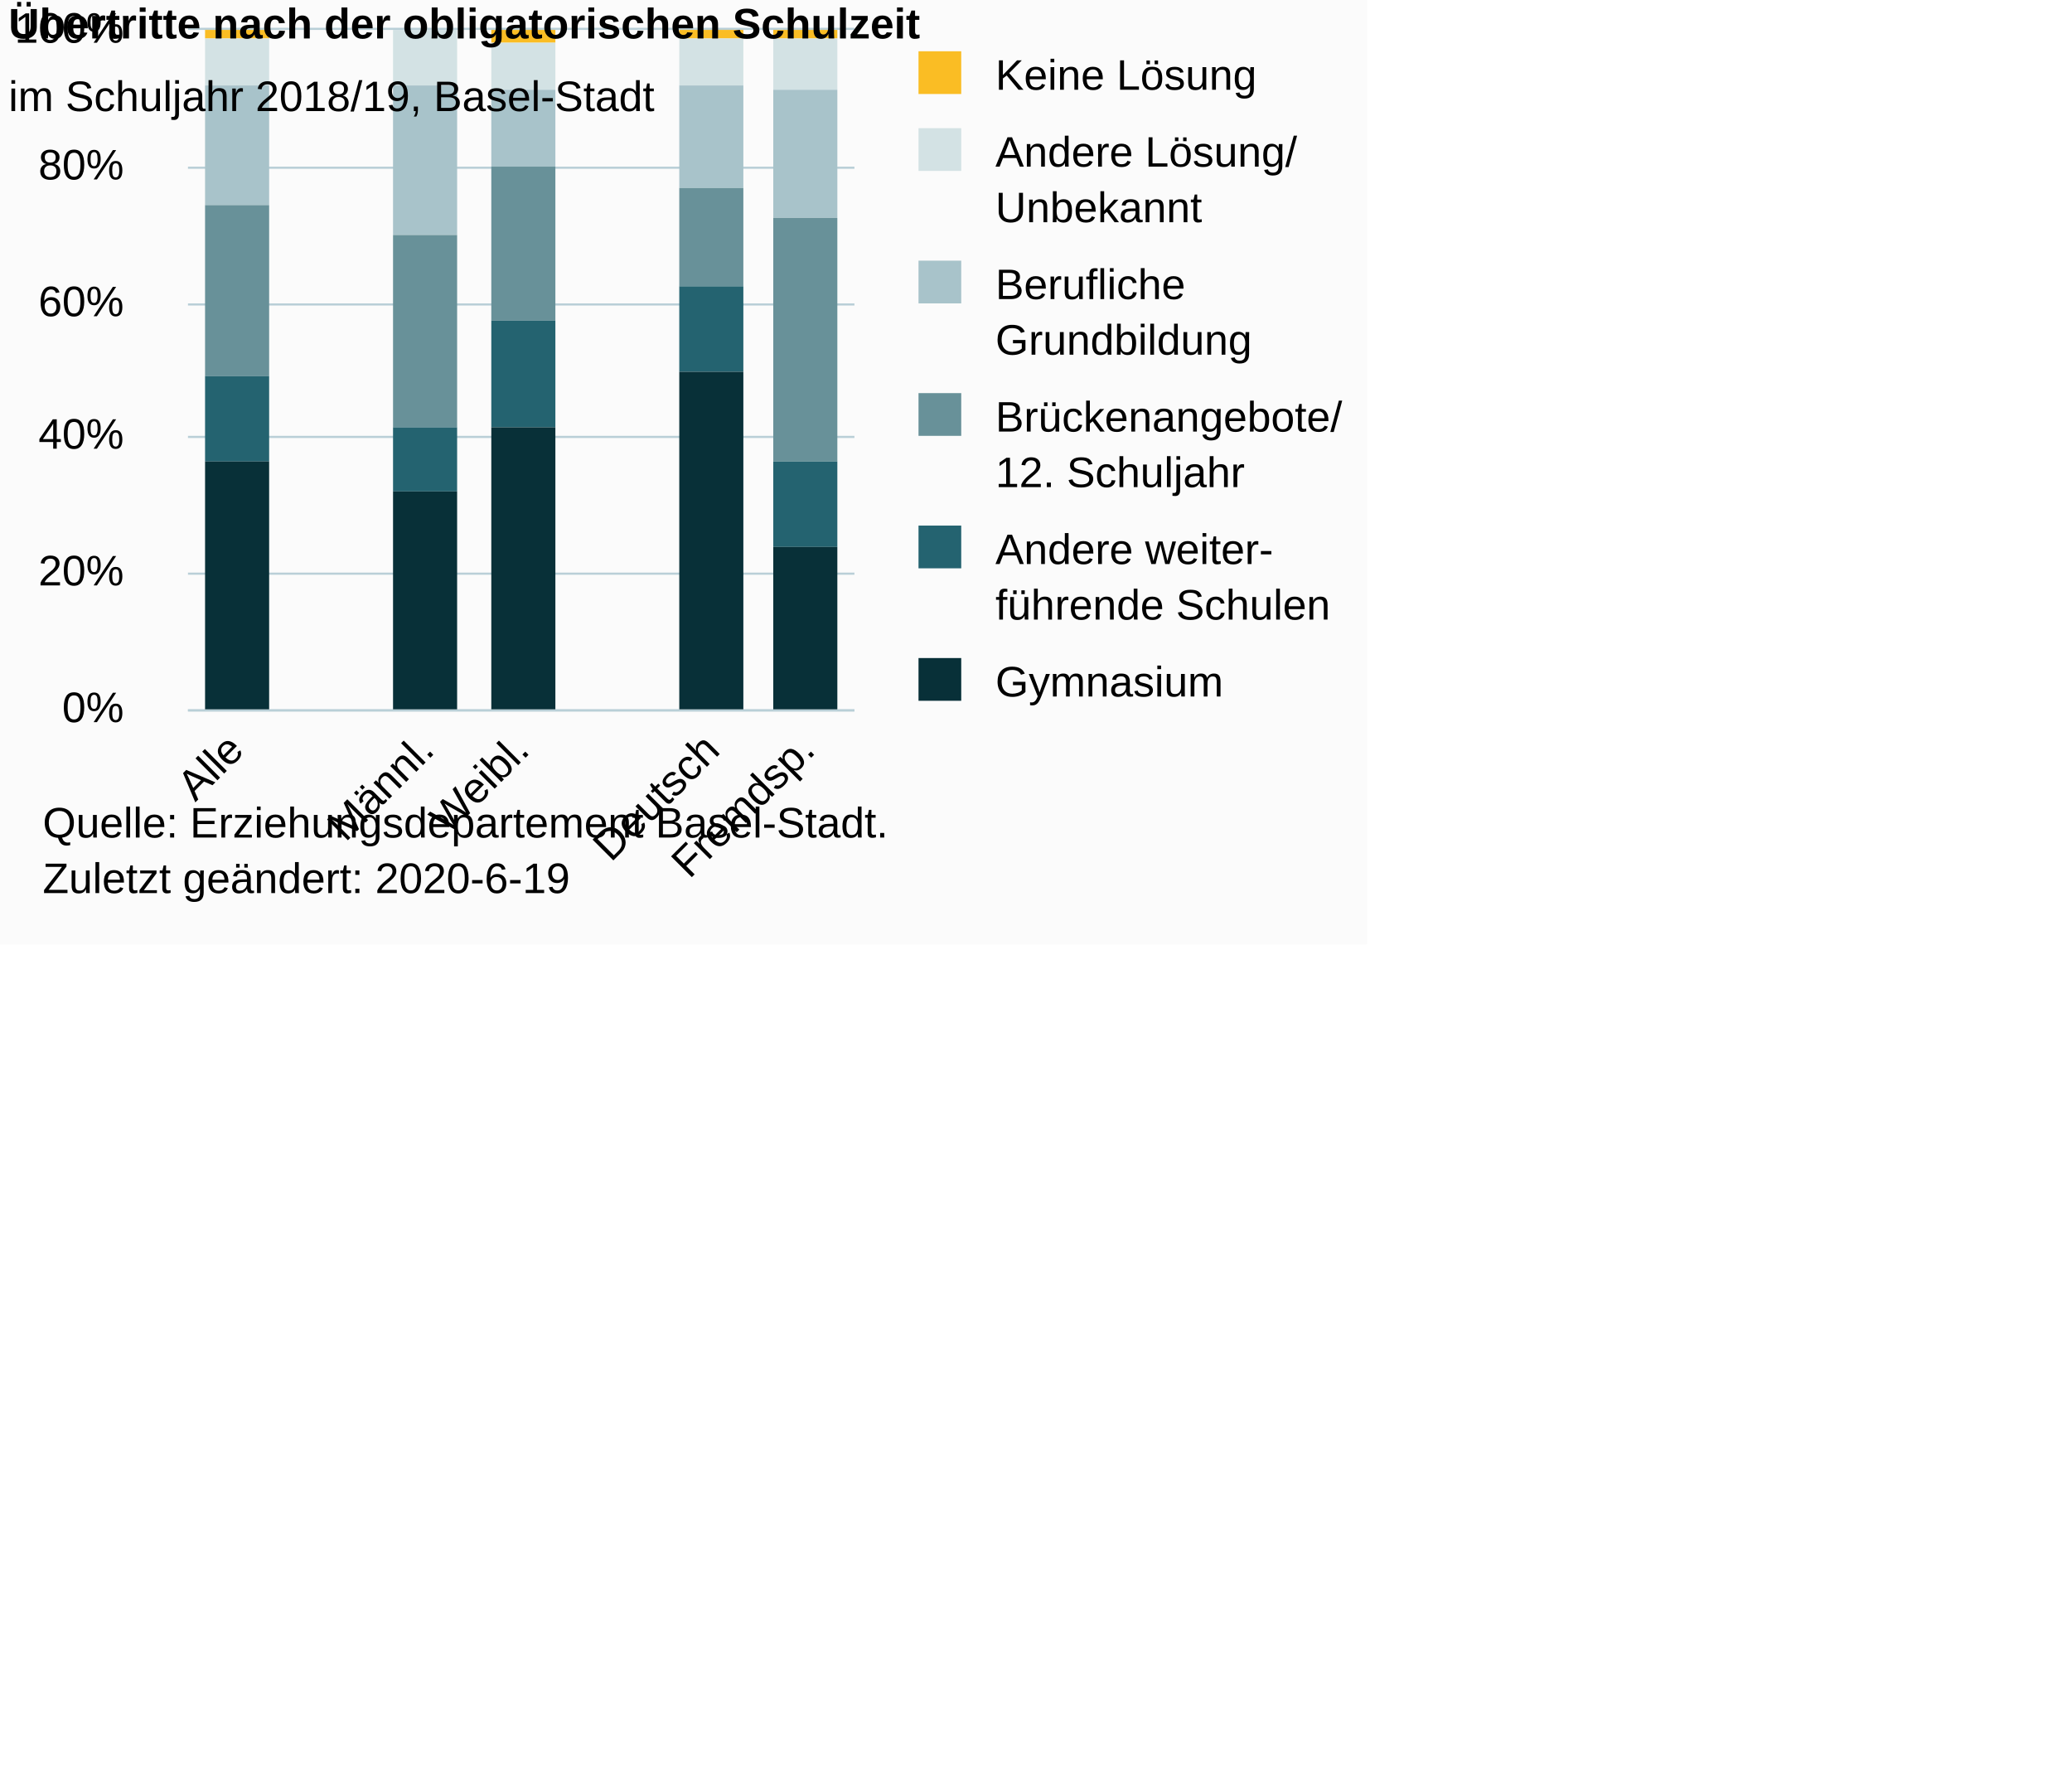
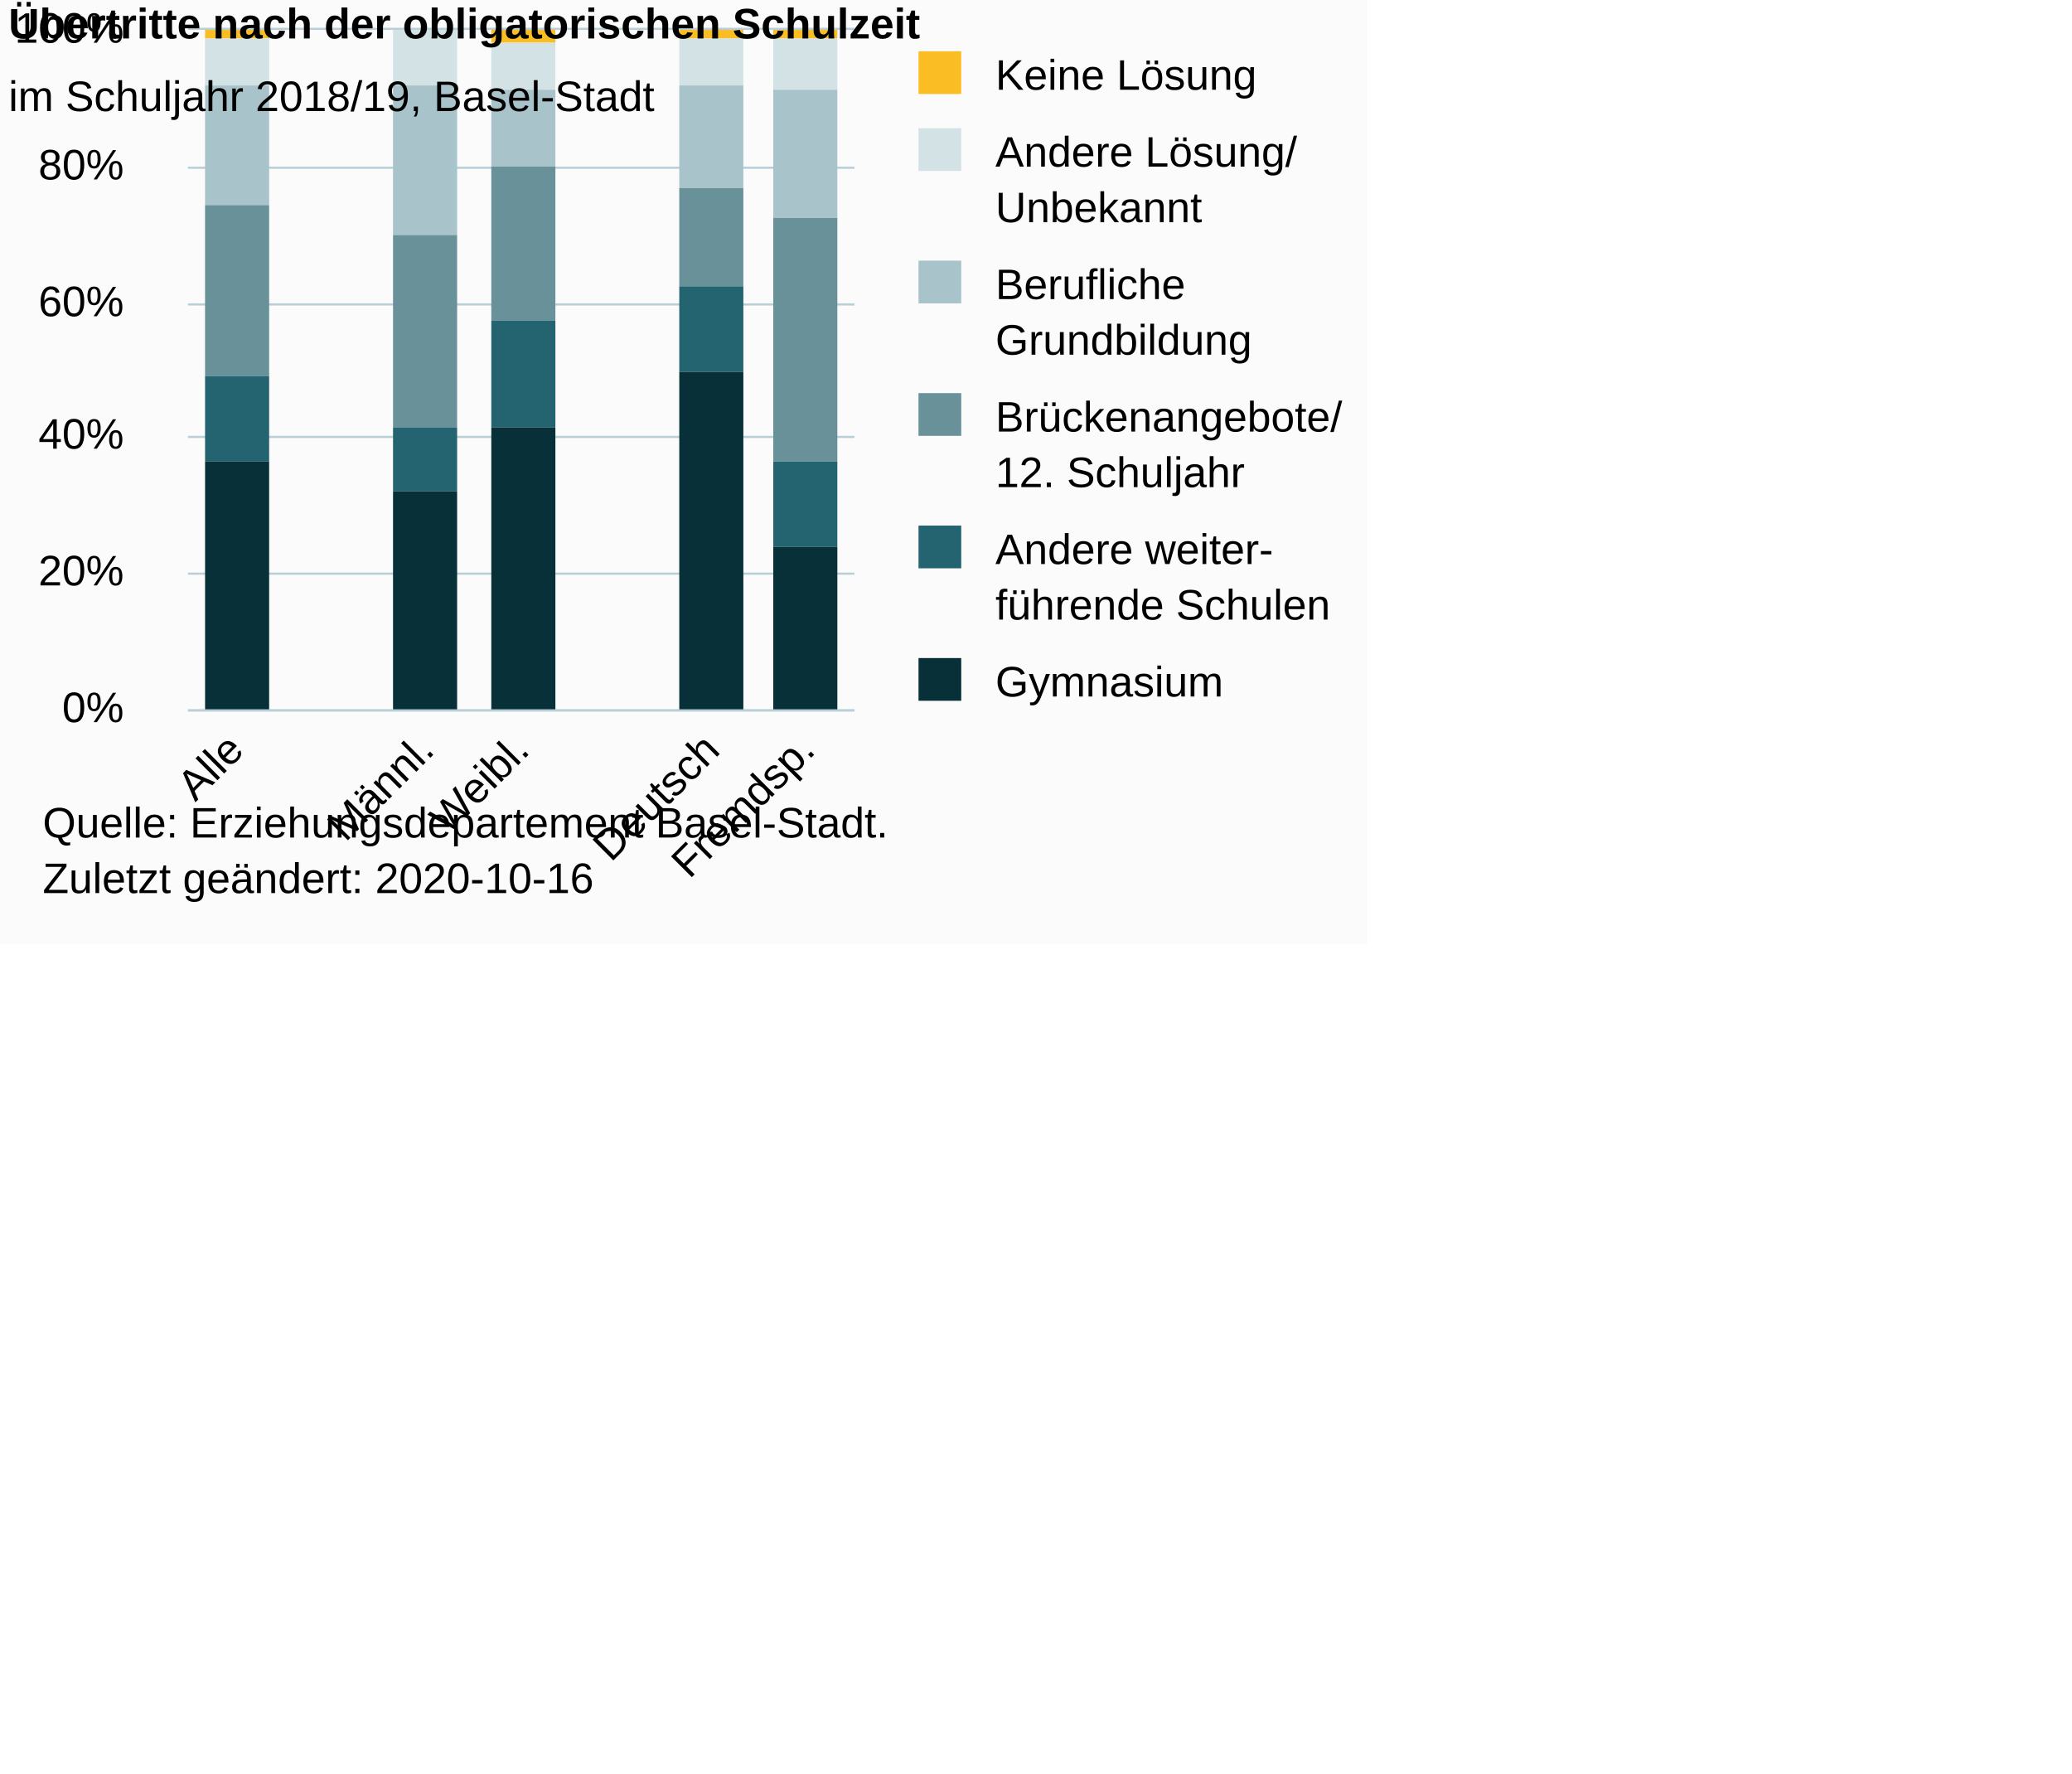
<svg xmlns="http://www.w3.org/2000/svg" version="1.1" class="highcharts-root" style="font-family:Arial;font-size:10px;color:#000000;fill:#000000;" viewBox="0 0 485 415">
  <defs>
-     <clipPath id="highcharts-ym7fw6f-6">
+     <clipPath id="highcharts-hno58w7-66-">
      <rect x="0" y="0" width="156" height="159" fill="none" />
    </clipPath>
-     <clipPath id="highcharts-ym7fw6f-7">
+     <clipPath id="highcharts-hno58w7-77-">
      <rect x="0" y="0" width="156" height="159" fill="none" />
    </clipPath>
  </defs>
  <rect fill="#fbfbfb" class="highcharts-background" x="0" y="0" width="320" height="221" rx="0" ry="0" />
  <rect fill="none" class="highcharts-plot-background" x="44" y="7" width="156" height="159" />
  <g class="highcharts-pane-group" data-z-index="0" />
-   <g class="highcharts-grid highcharts-xaxis-grid " data-z-index="1">
+   <g class="highcharts-grid highcharts-xaxis-grid" data-z-index="1">
    <path fill="none" data-z-index="1" class="highcharts-grid-line" d="M 65.5 7 L 65.5 166" opacity="1" />
    <path fill="none" data-z-index="1" class="highcharts-grid-line" d="M 88.5 7 L 88.5 166" opacity="1" />
    <path fill="none" data-z-index="1" class="highcharts-grid-line" d="M 110.5 7 L 110.5 166" opacity="1" />
    <path fill="none" data-z-index="1" class="highcharts-grid-line" d="M 132.5 7 L 132.5 166" opacity="1" />
    <path fill="none" data-z-index="1" class="highcharts-grid-line" d="M 154.5 7 L 154.5 166" opacity="1" />
    <path fill="none" data-z-index="1" class="highcharts-grid-line" d="M 177.5 7 L 177.5 166" opacity="1" />
    <path fill="none" data-z-index="1" class="highcharts-grid-line" d="M 199.5 7 L 199.5 166" opacity="1" />
    <path fill="none" data-z-index="1" class="highcharts-grid-line" d="M 43.5 7 L 43.5 166" opacity="1" />
  </g>
-   <g class="highcharts-grid highcharts-yaxis-grid " data-z-index="1">
+   <g class="highcharts-grid highcharts-yaxis-grid" data-z-index="1">
    <path fill="none" stroke="#B9CFD7" stroke-width="0.5" data-z-index="1" class="highcharts-grid-line" d="M 44 166.25 L 200 166.25" opacity="1" />
    <path fill="none" stroke="#B9CFD7" stroke-width="0.5" data-z-index="1" class="highcharts-grid-line" d="M 44 134.25 L 200 134.25" opacity="1" />
    <path fill="none" stroke="#B9CFD7" stroke-width="0.5" data-z-index="1" class="highcharts-grid-line" d="M 44 102.25 L 200 102.25" opacity="1" />
    <path fill="none" stroke="#B9CFD7" stroke-width="0.5" data-z-index="1" class="highcharts-grid-line" d="M 44 71.25 L 200 71.25" opacity="1" />
    <path fill="none" stroke="#B9CFD7" stroke-width="0.5" data-z-index="1" class="highcharts-grid-line" d="M 44 39.25 L 200 39.25" opacity="1" />
    <path fill="none" stroke="#B9CFD7" stroke-width="0.5" data-z-index="1" class="highcharts-grid-line" d="M 44 6.75 L 200 6.75" opacity="1" />
  </g>
  <rect fill="none" class="highcharts-plot-border" data-z-index="1" x="44" y="7" width="156" height="159" />
-   <g class="highcharts-axis highcharts-xaxis " data-z-index="2">
+   <g class="highcharts-axis highcharts-xaxis" data-z-index="2">
    <path fill="none" class="highcharts-axis-line" stroke="#B9CFD7" stroke-width="0.5" data-z-index="7" d="M 44 166.25 L 200 166.25" />
  </g>
-   <g class="highcharts-axis highcharts-yaxis " data-z-index="2">
+   <g class="highcharts-axis highcharts-yaxis" data-z-index="2">
    <path fill="none" class="highcharts-axis-line" data-z-index="7" d="M 44 7 L 44 166" />
  </g>
  <g class="highcharts-series-group" data-z-index="3">
-     <g data-z-index="0.1" class="highcharts-series highcharts-series-0 highcharts-column-series " transform="translate(44,7) scale(1 1)" clip-path="url(#highcharts-ym7fw6f-7)">
-       <rect x="4" y="0" width="15" height="2" fill="#FABD24" class="highcharts-point" />
-       <rect x="48" y="1" width="15" height="0" fill="#FABD24" class="highcharts-point" />
-       <rect x="71" y="0" width="15" height="3" fill="#FABD24" class="highcharts-point" />
-       <rect x="115" y="0" width="15" height="2" fill="#FABD24" class="highcharts-point" />
-       <rect x="137" y="0" width="15" height="2" fill="#FABD24" class="highcharts-point" />
-       <rect x="182" y="0" width="15" height="2" fill="#FABD24" class="highcharts-point" />
-       <rect x="204" y="0" width="15" height="2" fill="#FABD24" class="highcharts-point" />
+     <g class="highcharts-series highcharts-series-0 highcharts-column-series" data-z-index="0.1" opacity="1" transform="translate(44,7) scale(1 1)" clip-path="url(#highcharts-hno58w7-77-)">
+       <rect x="4" y="0" width="15" height="2" fill="#FABD24" opacity="1" class="highcharts-point" />
+       <rect x="48" y="1" width="15" height="0" fill="#FABD24" opacity="1" class="highcharts-point" />
+       <rect x="71" y="0" width="15" height="3" fill="#FABD24" opacity="1" class="highcharts-point" />
+       <rect x="115" y="0" width="15" height="2" fill="#FABD24" opacity="1" class="highcharts-point" />
+       <rect x="137" y="0" width="15" height="2" fill="#FABD24" opacity="1" class="highcharts-point" />
+       <rect x="182" y="0" width="15" height="2" fill="#FABD24" opacity="1" class="highcharts-point" />
+       <rect x="204" y="0" width="15" height="2" fill="#FABD24" opacity="1" class="highcharts-point" />
    </g>
-     <g data-z-index="0.1" class="highcharts-markers highcharts-series-0 highcharts-column-series " transform="translate(44,7) scale(1 1)" clip-path="none" />
-     <g data-z-index="0.1" class="highcharts-series highcharts-series-1 highcharts-column-series " transform="translate(44,7) scale(1 1)" clip-path="url(#highcharts-ym7fw6f-7)">
-       <rect x="4" y="2" width="15" height="11" fill="#D3E2E4" class="highcharts-point" />
-       <rect x="48" y="0" width="15" height="13" fill="#D3E2E4" class="highcharts-point" />
-       <rect x="71" y="3" width="15" height="11" fill="#D3E2E4" class="highcharts-point" />
-       <rect x="115" y="2" width="15" height="11" fill="#D3E2E4" class="highcharts-point" />
-       <rect x="137" y="2" width="15" height="12" fill="#D3E2E4" class="highcharts-point" />
-       <rect x="182" y="2" width="15" height="10" fill="#D3E2E4" class="highcharts-point" />
-       <rect x="204" y="2" width="15" height="13" fill="#D3E2E4" class="highcharts-point" />
+     <g class="highcharts-markers highcharts-series-0 highcharts-column-series" data-z-index="0.1" opacity="1" transform="translate(44,7) scale(1 1)" clip-path="none" />
+     <g class="highcharts-series highcharts-series-1 highcharts-column-series" data-z-index="0.1" opacity="1" transform="translate(44,7) scale(1 1)" clip-path="url(#highcharts-hno58w7-77-)">
+       <rect x="4" y="2" width="15" height="11" fill="#D3E2E4" opacity="1" class="highcharts-point" />
+       <rect x="48" y="0" width="15" height="13" fill="#D3E2E4" opacity="1" class="highcharts-point" />
+       <rect x="71" y="3" width="15" height="11" fill="#D3E2E4" opacity="1" class="highcharts-point" />
+       <rect x="115" y="2" width="15" height="11" fill="#D3E2E4" opacity="1" class="highcharts-point" />
+       <rect x="137" y="2" width="15" height="12" fill="#D3E2E4" opacity="1" class="highcharts-point" />
+       <rect x="182" y="2" width="15" height="10" fill="#D3E2E4" opacity="1" class="highcharts-point" />
+       <rect x="204" y="2" width="15" height="13" fill="#D3E2E4" opacity="1" class="highcharts-point" />
    </g>
-     <g data-z-index="0.1" class="highcharts-markers highcharts-series-1 highcharts-column-series " transform="translate(44,7) scale(1 1)" clip-path="none" />
-     <g data-z-index="0.1" class="highcharts-series highcharts-series-2 highcharts-column-series " transform="translate(44,7) scale(1 1)" clip-path="url(#highcharts-ym7fw6f-7)">
-       <rect x="4" y="13" width="15" height="28" fill="#A8C3CA" class="highcharts-point" />
-       <rect x="48" y="13" width="15" height="35" fill="#A8C3CA" class="highcharts-point" />
-       <rect x="71" y="14" width="15" height="18" fill="#A8C3CA" class="highcharts-point" />
-       <rect x="115" y="13" width="15" height="24" fill="#A8C3CA" class="highcharts-point" />
-       <rect x="137" y="14" width="15" height="30" fill="#A8C3CA" class="highcharts-point" />
-       <rect x="182" y="12" width="15" height="26" fill="#A8C3CA" class="highcharts-point" />
-       <rect x="204" y="15" width="15" height="31" fill="#A8C3CA" class="highcharts-point" />
+     <g class="highcharts-markers highcharts-series-1 highcharts-column-series" data-z-index="0.1" opacity="1" transform="translate(44,7) scale(1 1)" clip-path="none" />
+     <g class="highcharts-series highcharts-series-2 highcharts-column-series" data-z-index="0.1" opacity="1" transform="translate(44,7) scale(1 1)" clip-path="url(#highcharts-hno58w7-77-)">
+       <rect x="4" y="13" width="15" height="28" fill="#A8C3CA" opacity="1" class="highcharts-point" />
+       <rect x="48" y="13" width="15" height="35" fill="#A8C3CA" opacity="1" class="highcharts-point" />
+       <rect x="71" y="14" width="15" height="18" fill="#A8C3CA" opacity="1" class="highcharts-point" />
+       <rect x="115" y="13" width="15" height="24" fill="#A8C3CA" opacity="1" class="highcharts-point" />
+       <rect x="137" y="14" width="15" height="30" fill="#A8C3CA" opacity="1" class="highcharts-point" />
+       <rect x="182" y="12" width="15" height="26" fill="#A8C3CA" opacity="1" class="highcharts-point" />
+       <rect x="204" y="15" width="15" height="31" fill="#A8C3CA" opacity="1" class="highcharts-point" />
    </g>
-     <g data-z-index="0.1" class="highcharts-markers highcharts-series-2 highcharts-column-series " transform="translate(44,7) scale(1 1)" clip-path="none" />
-     <g data-z-index="0.1" class="highcharts-series highcharts-series-3 highcharts-column-series " transform="translate(44,7) scale(1 1)" clip-path="url(#highcharts-ym7fw6f-7)">
-       <rect x="4" y="41" width="15" height="40" fill="#689199" class="highcharts-point" />
-       <rect x="48" y="48" width="15" height="45" fill="#689199" class="highcharts-point" />
-       <rect x="71" y="32" width="15" height="36" fill="#689199" class="highcharts-point" />
-       <rect x="115" y="37" width="15" height="23" fill="#689199" class="highcharts-point" />
-       <rect x="137" y="44" width="15" height="57" fill="#689199" class="highcharts-point" />
-       <rect x="182" y="38" width="15" height="32" fill="#689199" class="highcharts-point" />
-       <rect x="204" y="46" width="15" height="55" fill="#689199" class="highcharts-point" />
+     <g class="highcharts-markers highcharts-series-2 highcharts-column-series" data-z-index="0.1" opacity="1" transform="translate(44,7) scale(1 1)" clip-path="none" />
+     <g class="highcharts-series highcharts-series-3 highcharts-column-series" data-z-index="0.1" opacity="1" transform="translate(44,7) scale(1 1)" clip-path="url(#highcharts-hno58w7-77-)">
+       <rect x="4" y="41" width="15" height="40" fill="#689199" opacity="1" class="highcharts-point" />
+       <rect x="48" y="48" width="15" height="45" fill="#689199" opacity="1" class="highcharts-point" />
+       <rect x="71" y="32" width="15" height="36" fill="#689199" opacity="1" class="highcharts-point" />
+       <rect x="115" y="37" width="15" height="23" fill="#689199" opacity="1" class="highcharts-point" />
+       <rect x="137" y="44" width="15" height="57" fill="#689199" opacity="1" class="highcharts-point" />
+       <rect x="182" y="38" width="15" height="32" fill="#689199" opacity="1" class="highcharts-point" />
+       <rect x="204" y="46" width="15" height="55" fill="#689199" opacity="1" class="highcharts-point" />
    </g>
-     <g data-z-index="0.1" class="highcharts-markers highcharts-series-3 highcharts-column-series " transform="translate(44,7) scale(1 1)" clip-path="none" />
-     <g data-z-index="0.1" class="highcharts-series highcharts-series-4 highcharts-column-series " transform="translate(44,7) scale(1 1)" clip-path="url(#highcharts-ym7fw6f-7)">
-       <rect x="4" y="81" width="15" height="20" fill="#246370" class="highcharts-point" />
-       <rect x="48" y="93" width="15" height="15" fill="#246370" class="highcharts-point" />
-       <rect x="71" y="68" width="15" height="25" fill="#246370" class="highcharts-point" />
-       <rect x="115" y="60" width="15" height="20" fill="#246370" class="highcharts-point" />
-       <rect x="137" y="101" width="15" height="20" fill="#246370" class="highcharts-point" />
-       <rect x="182" y="70" width="15" height="20" fill="#246370" class="highcharts-point" />
-       <rect x="204" y="101" width="15" height="20" fill="#246370" class="highcharts-point" />
+     <g class="highcharts-markers highcharts-series-3 highcharts-column-series" data-z-index="0.1" opacity="1" transform="translate(44,7) scale(1 1)" clip-path="none" />
+     <g class="highcharts-series highcharts-series-4 highcharts-column-series" data-z-index="0.1" opacity="1" transform="translate(44,7) scale(1 1)" clip-path="url(#highcharts-hno58w7-77-)">
+       <rect x="4" y="81" width="15" height="20" fill="#246370" opacity="1" class="highcharts-point" />
+       <rect x="48" y="93" width="15" height="15" fill="#246370" opacity="1" class="highcharts-point" />
+       <rect x="71" y="68" width="15" height="25" fill="#246370" opacity="1" class="highcharts-point" />
+       <rect x="115" y="60" width="15" height="20" fill="#246370" opacity="1" class="highcharts-point" />
+       <rect x="137" y="101" width="15" height="20" fill="#246370" opacity="1" class="highcharts-point" />
+       <rect x="182" y="70" width="15" height="20" fill="#246370" opacity="1" class="highcharts-point" />
+       <rect x="204" y="101" width="15" height="20" fill="#246370" opacity="1" class="highcharts-point" />
    </g>
-     <g data-z-index="0.1" class="highcharts-markers highcharts-series-4 highcharts-column-series " transform="translate(44,7) scale(1 1)" clip-path="none" />
-     <g data-z-index="0.1" class="highcharts-series highcharts-series-5 highcharts-column-series " transform="translate(44,7) scale(1 1)" clip-path="url(#highcharts-ym7fw6f-7)">
-       <rect x="4" y="101" width="15" height="59" fill="#083038" class="highcharts-point" />
-       <rect x="48" y="108" width="15" height="52" fill="#083038" class="highcharts-point" />
-       <rect x="71" y="93" width="15" height="67" fill="#083038" class="highcharts-point" />
-       <rect x="115" y="80" width="15" height="80" fill="#083038" class="highcharts-point" />
-       <rect x="137" y="121" width="15" height="39" fill="#083038" class="highcharts-point" />
-       <rect x="182" y="90" width="15" height="70" fill="#083038" class="highcharts-point" />
-       <rect x="204" y="121" width="15" height="39" fill="#083038" class="highcharts-point" />
+     <g class="highcharts-markers highcharts-series-4 highcharts-column-series" data-z-index="0.1" opacity="1" transform="translate(44,7) scale(1 1)" clip-path="none" />
+     <g class="highcharts-series highcharts-series-5 highcharts-column-series" data-z-index="0.1" opacity="1" transform="translate(44,7) scale(1 1)" clip-path="url(#highcharts-hno58w7-77-)">
+       <rect x="4" y="101" width="15" height="59" fill="#083038" opacity="1" class="highcharts-point" />
+       <rect x="48" y="108" width="15" height="52" fill="#083038" opacity="1" class="highcharts-point" />
+       <rect x="71" y="93" width="15" height="67" fill="#083038" opacity="1" class="highcharts-point" />
+       <rect x="115" y="80" width="15" height="80" fill="#083038" opacity="1" class="highcharts-point" />
+       <rect x="137" y="121" width="15" height="39" fill="#083038" opacity="1" class="highcharts-point" />
+       <rect x="182" y="90" width="15" height="70" fill="#083038" opacity="1" class="highcharts-point" />
+       <rect x="204" y="121" width="15" height="39" fill="#083038" opacity="1" class="highcharts-point" />
    </g>
-     <g data-z-index="0.1" class="highcharts-markers highcharts-series-5 highcharts-column-series " transform="translate(44,7) scale(1 1)" clip-path="none" />
+     <g class="highcharts-markers highcharts-series-5 highcharts-column-series" data-z-index="0.1" opacity="1" transform="translate(44,7) scale(1 1)" clip-path="none" />
  </g>
  <text x="2" text-anchor="start" class="highcharts-title" data-z-index="4" style="color:#000000;font-size:10px;font-weight:bold;fill:#000000;" y="9">
    <tspan>Übertritte nach der obligatorischen Schulzeit</tspan>
  </text>
  <text x="2" text-anchor="start" class="highcharts-subtitle" data-z-index="4" style="color:#000000;font-size:10px;font-weight:normal;font-family:Arial;fill:#000000;" y="26">
    <tspan>im Schuljahr 2018/19, Basel-Stadt</tspan>
  </text>
+   <text x="2" text-anchor="start" class="highcharts-caption" data-z-index="4" style="color:#666666;fill:#666666;" y="219" />
  <g class="highcharts-legend" data-z-index="7" transform="translate(212,13)">
    <rect fill="none" class="highcharts-legend-box" rx="0" ry="0" x="0" y="0" width="106" height="155" visibility="visible" />
    <g data-z-index="1">
      <g>
        <g class="highcharts-legend-item highcharts-column-series highcharts-color-undefined highcharts-series-0" data-z-index="1" transform="translate(0,-5)">
-           <text x="21" style="color:#000000;font-size:10px;font-weight:normal;cursor:pointer;fill:#000000;" text-anchor="start" data-z-index="2" y="13">
+           <text x="21" style="color:#000000;cursor:pointer;font-size:10px;font-weight:normal;fill:#000000;" text-anchor="start" data-z-index="2" y="13">
            <tspan>Keine Lösung</tspan>
          </text>
          <rect x="3" y="4" width="10" height="10" fill="#FABD24" class="highcharts-point" data-z-index="3" />
        </g>
        <g class="highcharts-legend-item highcharts-column-series highcharts-color-undefined highcharts-series-1" data-z-index="1" transform="translate(0,13)">
-           <text x="21" y="13" style="color:#000000;font-size:10px;font-weight:normal;cursor:pointer;fill:#000000;" text-anchor="start" data-z-index="2">
+           <text x="21" y="13" style="color:#000000;cursor:pointer;font-size:10px;font-weight:normal;fill:#000000;" text-anchor="start" data-z-index="2">
            <tspan>Andere Lösung/</tspan>
            <tspan x="21" dy="13">Unbekannt</tspan>
          </text>
          <rect x="3" y="4" width="10" height="10" fill="#D3E2E4" class="highcharts-point" data-z-index="3" />
        </g>
        <g class="highcharts-legend-item highcharts-column-series highcharts-color-undefined highcharts-series-2" data-z-index="1" transform="translate(0,44)">
-           <text x="21" y="13" style="color:#000000;font-size:10px;font-weight:normal;cursor:pointer;fill:#000000;" text-anchor="start" data-z-index="2">
+           <text x="21" y="13" style="color:#000000;cursor:pointer;font-size:10px;font-weight:normal;fill:#000000;" text-anchor="start" data-z-index="2">
            <tspan>Berufliche</tspan>
            <tspan x="21" dy="13">Grundbildung</tspan>
          </text>
          <rect x="3" y="4" width="10" height="10" fill="#A8C3CA" class="highcharts-point" data-z-index="3" />
        </g>
        <g class="highcharts-legend-item highcharts-column-series highcharts-color-undefined highcharts-series-3" data-z-index="1" transform="translate(0,75)">
-           <text x="21" y="13" style="color:#000000;font-size:10px;font-weight:normal;cursor:pointer;fill:#000000;" text-anchor="start" data-z-index="2">
+           <text x="21" y="13" style="color:#000000;cursor:pointer;font-size:10px;font-weight:normal;fill:#000000;" text-anchor="start" data-z-index="2">
            <tspan>Brückenangebote/</tspan>
            <tspan x="21" dy="13">12. Schuljahr</tspan>
          </text>
          <rect x="3" y="4" width="10" height="10" fill="#689199" class="highcharts-point" data-z-index="3" />
        </g>
        <g class="highcharts-legend-item highcharts-column-series highcharts-color-undefined highcharts-series-4" data-z-index="1" transform="translate(0,106)">
-           <text x="21" y="13" style="color:#000000;font-size:10px;font-weight:normal;cursor:pointer;fill:#000000;" text-anchor="start" data-z-index="2">
+           <text x="21" y="13" style="color:#000000;cursor:pointer;font-size:10px;font-weight:normal;fill:#000000;" text-anchor="start" data-z-index="2">
            <tspan>Andere weiter-</tspan>
            <tspan x="21" dy="13">führende Schulen</tspan>
          </text>
          <rect x="3" y="4" width="10" height="10" fill="#246370" class="highcharts-point" data-z-index="3" />
        </g>
        <g class="highcharts-legend-item highcharts-column-series highcharts-color-undefined highcharts-series-5" data-z-index="1" transform="translate(0,137)">
-           <text x="21" y="13" style="color:#000000;font-size:10px;font-weight:normal;cursor:pointer;fill:#000000;" text-anchor="start" data-z-index="2">
+           <text x="21" y="13" style="color:#000000;cursor:pointer;font-size:10px;font-weight:normal;fill:#000000;" text-anchor="start" data-z-index="2">
            <tspan>Gymnasium</tspan>
          </text>
          <rect x="3" y="4" width="10" height="10" fill="#083038" class="highcharts-point" data-z-index="3" />
        </g>
      </g>
    </g>
  </g>
-   <g class="highcharts-axis-labels highcharts-xaxis-labels " data-z-index="7">
+   <g class="highcharts-axis-labels highcharts-xaxis-labels" data-z-index="7">
    <text x="57.5" style="color:#000000;cursor:default;font-size:10px;fill:#000000;" text-anchor="end" transform="translate(0,0) rotate(-45 57.49988 176)" y="176" opacity="1">Alle</text>
    <text x="79.786" style="color:#000000;cursor:default;font-size:10px;fill:#000000;" text-anchor="end" transform="translate(0,0) rotate(-45 79.78559 176)" y="176" opacity="1" />
    <text x="102.071" style="color:#000000;cursor:default;font-size:10px;fill:#000000;" text-anchor="end" transform="translate(0,0) rotate(-45 102.0713 176)" y="176" opacity="1">Männl.</text>
    <text x="124.357" style="color:#000000;cursor:default;font-size:10px;fill:#000000;" text-anchor="end" transform="translate(0,0) rotate(-45 124.357 176)" y="176" opacity="1">Weibl.</text>
    <text x="146.643" style="color:#000000;cursor:default;font-size:10px;fill:#000000;" text-anchor="end" transform="translate(0,0) rotate(-45 146.6427 176)" y="176" opacity="1" />
    <text x="168.928" style="color:#000000;cursor:default;font-size:10px;fill:#000000;" text-anchor="end" transform="translate(0,0) rotate(-45 168.9285 176)" y="176" opacity="1">Deutsch</text>
    <text x="191.214" style="color:#000000;cursor:default;font-size:10px;fill:#000000;" text-anchor="end" transform="translate(0,0) rotate(-45 191.2142 176)" y="176" opacity="1">Fremdsp.</text>
  </g>
-   <g class="highcharts-axis-labels highcharts-yaxis-labels " data-z-index="7">
+   <g class="highcharts-axis-labels highcharts-yaxis-labels" data-z-index="7">
    <text x="29" style="color:#000000;cursor:default;font-size:10px;fill:#000000;" text-anchor="end" transform="translate(0,0)" y="169" opacity="1">0%</text>
    <text x="29" style="color:#000000;cursor:default;font-size:10px;fill:#000000;" text-anchor="end" transform="translate(0,0)" y="137" opacity="1">20%</text>
    <text x="29" style="color:#000000;cursor:default;font-size:10px;fill:#000000;" text-anchor="end" transform="translate(0,0)" y="105" opacity="1">40%</text>
    <text x="29" style="color:#000000;cursor:default;font-size:10px;fill:#000000;" text-anchor="end" transform="translate(0,0)" y="74" opacity="1">60%</text>
    <text x="29" style="color:#000000;cursor:default;font-size:10px;fill:#000000;" text-anchor="end" transform="translate(0,0)" y="42" opacity="1">80%</text>
    <text x="29" style="color:#000000;cursor:default;font-size:10px;fill:#000000;" text-anchor="end" transform="translate(0,0)" y="10" opacity="1">100%</text>
  </g>
  <text x="10" class="highcharts-credits" text-anchor="start" data-z-index="8" style="cursor:default;color:#000000;font-size:10px;fill:#000000;" y="196">
    <tspan>Quelle: Erziehungsdepartement Basel-Stadt.</tspan>
-     <tspan x="10" dy="13">Zuletzt geändert: 2020-6-19</tspan>
+     <tspan x="10" dy="13">Zuletzt geändert: 2020-10-16</tspan>
  </text>
</svg>
